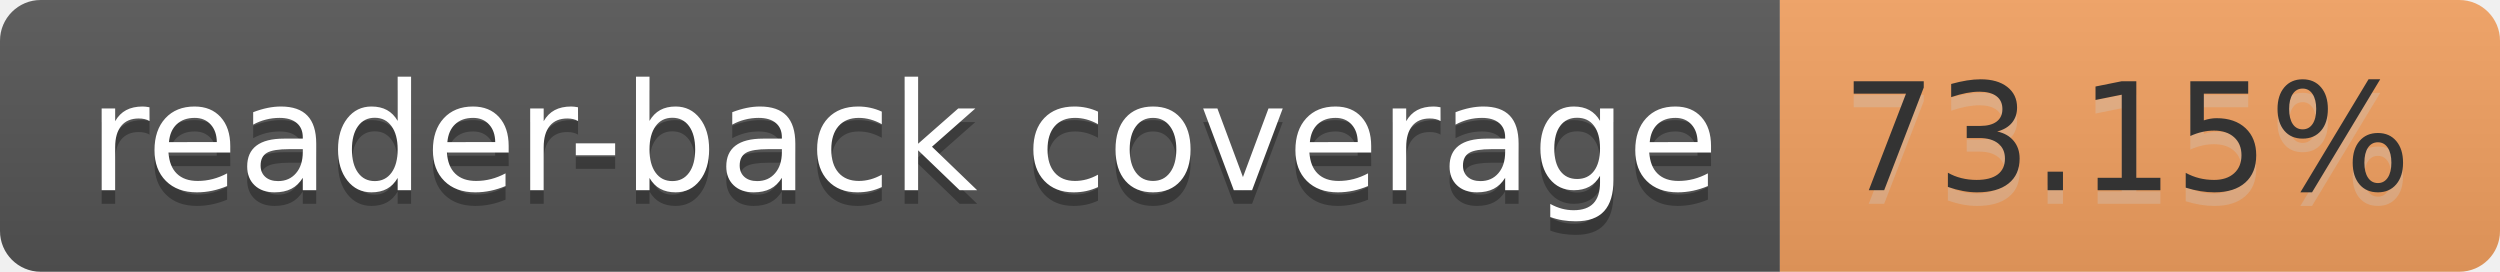
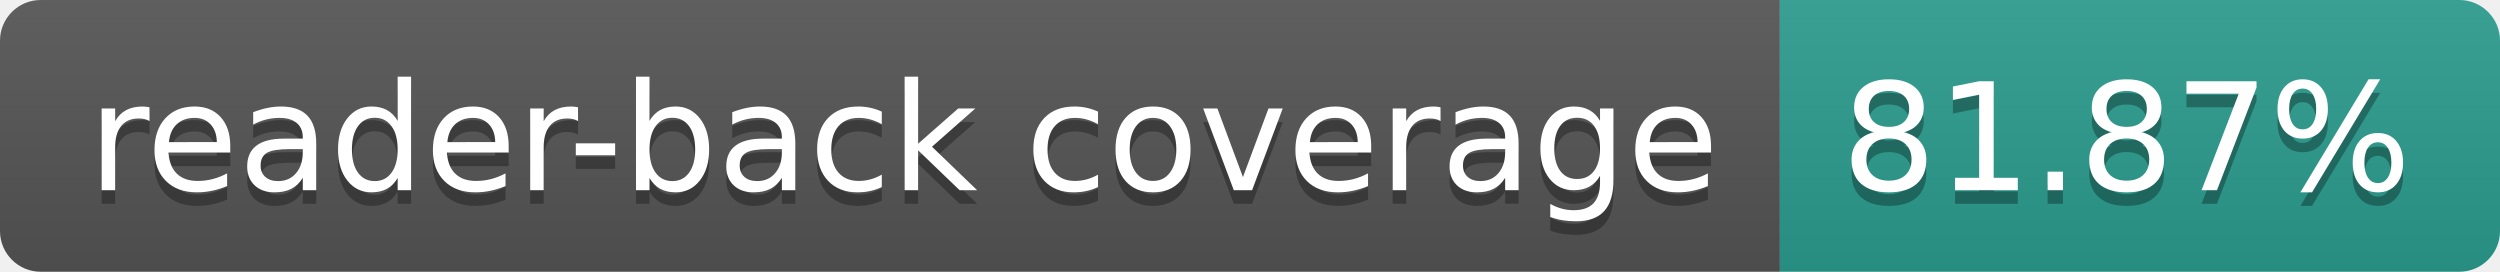
- <svg xmlns="http://www.w3.org/2000/svg" width="184" height="20" role="img" aria-label="reader-back coverage: 73.15%">
+ <svg xmlns="http://www.w3.org/2000/svg" width="184" height="20" role="img" aria-label="reader-back coverage: 81.87%">
  <linearGradient id="s" x2="0" y2="100%">
    <stop offset="0" stop-color="#bbb" stop-opacity=".1" />
    <stop offset="1" stop-opacity=".1" />
  </linearGradient>
  <clipPath id="r">
    <rect width="184" height="20" rx="3" fill="#fff" />
  </clipPath>
  <g clip-path="url(#r)">
    <rect width="131" height="20" fill="#555" />
-     <rect x="131" width="53" height="20" fill="#f4a261" />
+     <rect x="131" width="53" height="20" fill="#2a9d8f" />
    <rect width="184" height="20" fill="url(#s)" />
  </g>
  <g fill="#fff" text-anchor="middle" font-family="Verdana,Geneva,DejaVu Sans,sans-serif" text-rendering="geometricPrecision" font-size="110">
    <text aria-hidden="true" x="665" y="150" fill="#010101" fill-opacity=".3" transform="scale(.1)" textLength="1210">reader-back coverage</text>
    <text x="665" y="140" transform="scale(.1)" fill="#fff" textLength="1210">reader-back coverage</text>
-     <text aria-hidden="true" x="1565" y="150" fill="#ccc" fill-opacity=".3" transform="scale(.1)" textLength="430">73.15%</text>
-     <text x="1565" y="140" transform="scale(.1)" fill="#333" textLength="430">73.15%</text>
+     <text aria-hidden="true" x="1565" y="150" fill="#010101" fill-opacity=".3" transform="scale(.1)" textLength="430">81.87%</text>
+     <text x="1565" y="140" transform="scale(.1)" fill="#fff" textLength="430">81.87%</text>
  </g>
</svg>
